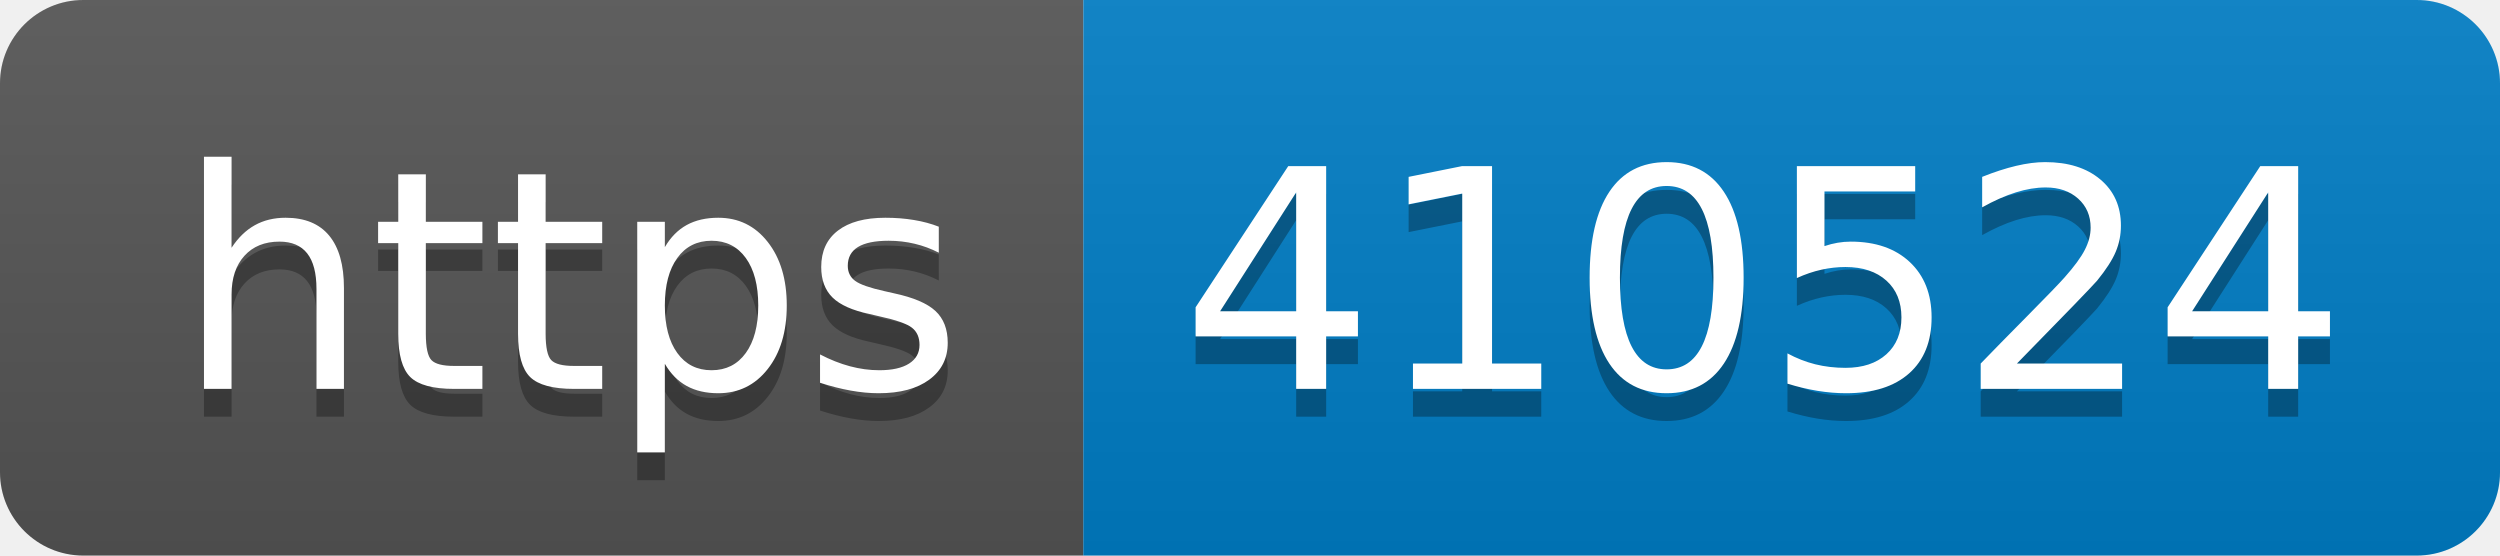
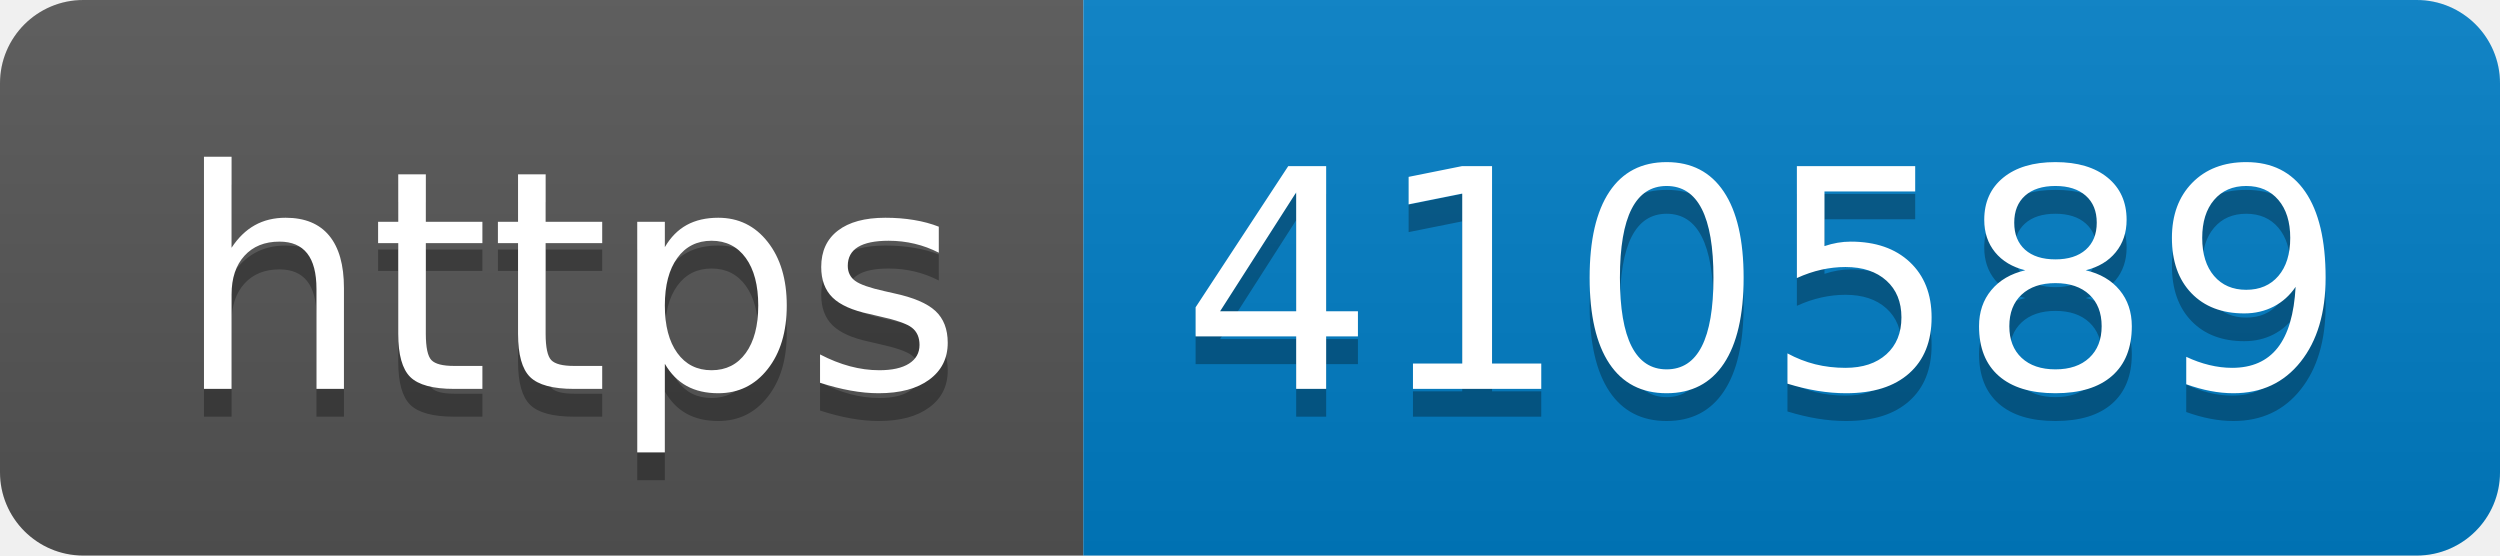
- <svg xmlns="http://www.w3.org/2000/svg" width="90" height="20" role="img" aria-label="https: 410524">
+ <svg xmlns="http://www.w3.org/2000/svg" width="90" height="20" role="img" aria-label="https: 410589">
  <linearGradient id="s" x2="0" y2="100%">
    <stop offset="0" stop-color="#bbb" stop-opacity=".1" />
    <stop offset="1" stop-opacity=".1" />
  </linearGradient>
  <clipPath id="r">
    <rect width="90" height="20" rx="3" fill="#fff" />
  </clipPath>
  <g clip-path="url(#r)">
    <rect width="39" height="20" fill="#555" />
    <rect x="39" width="51" height="20" fill="#007ec6" />
    <rect width="90" height="20" fill="url(#s)" />
  </g>
  <g fill="#fff" text-anchor="middle" font-family="Verdana,Geneva,DejaVu Sans,sans-serif" text-rendering="geometricPrecision" font-size="110">
    <text aria-hidden="true" x="205" y="150" fill="#010101" fill-opacity=".3" transform="scale(.1)" textLength="290">https</text>
    <text x="205" y="140" transform="scale(.1)" fill="#fff" textLength="290">https</text>
-     <text aria-hidden="true" x="635" y="150" fill="#010101" fill-opacity=".3" transform="scale(.1)" textLength="410">410524</text>
-     <text x="635" y="140" transform="scale(.1)" fill="#fff" textLength="410">410524</text>
+     <text aria-hidden="true" x="635" y="150" fill="#010101" fill-opacity=".3" transform="scale(.1)" textLength="410">410589</text>
+     <text x="635" y="140" transform="scale(.1)" fill="#fff" textLength="410">410589</text>
  </g>
</svg>
